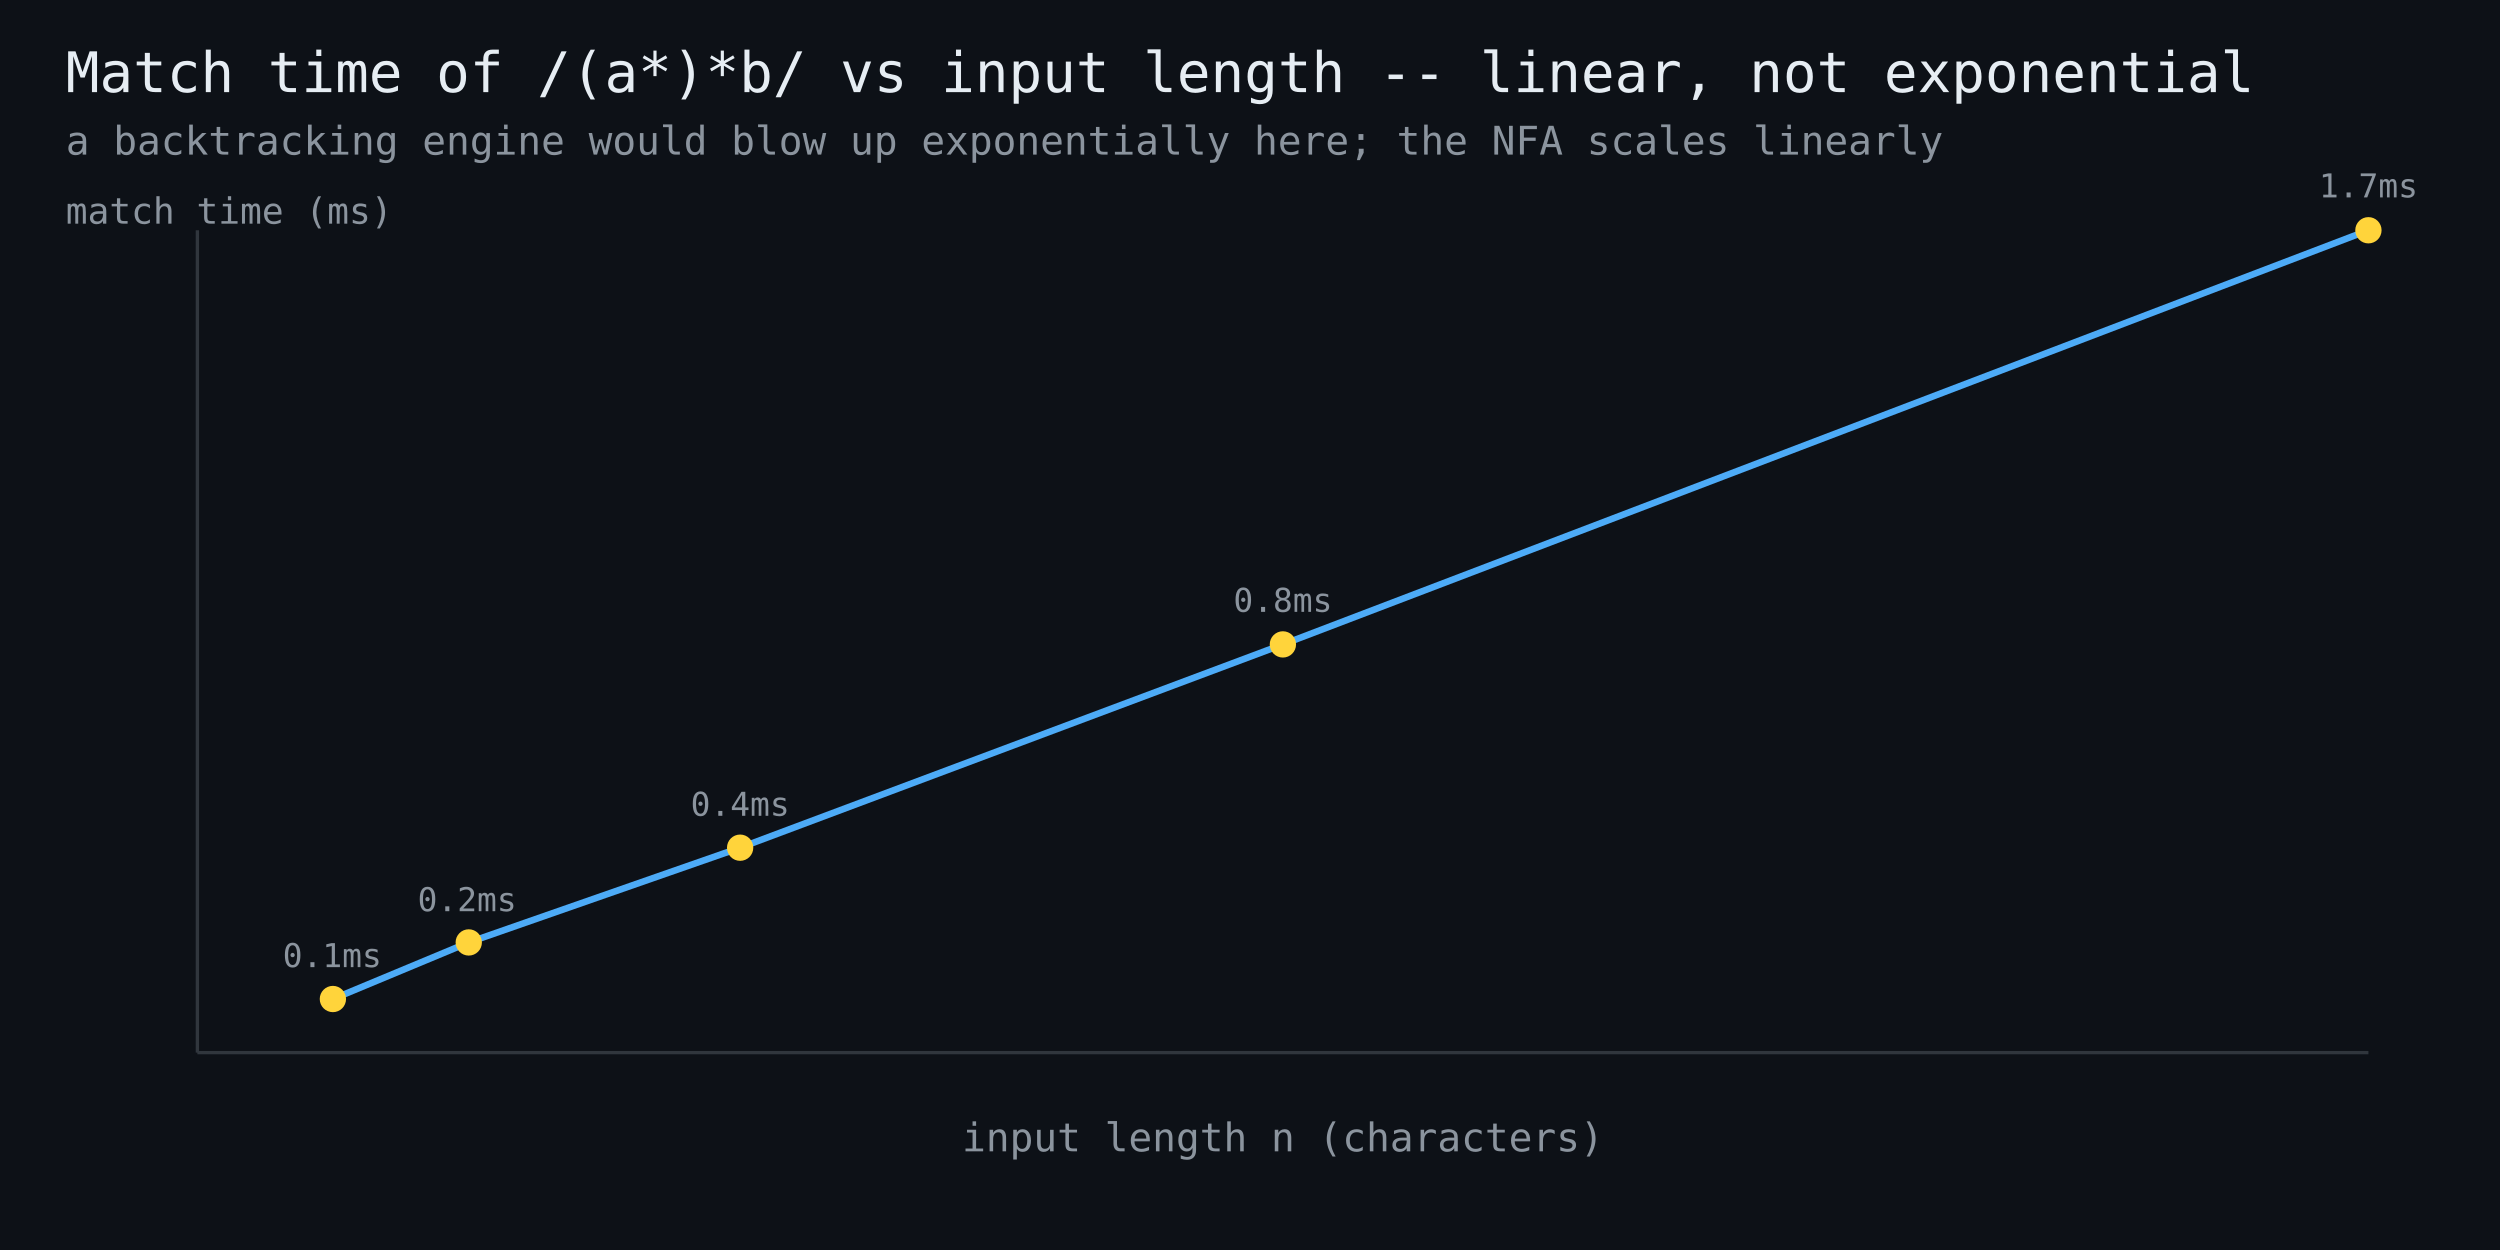
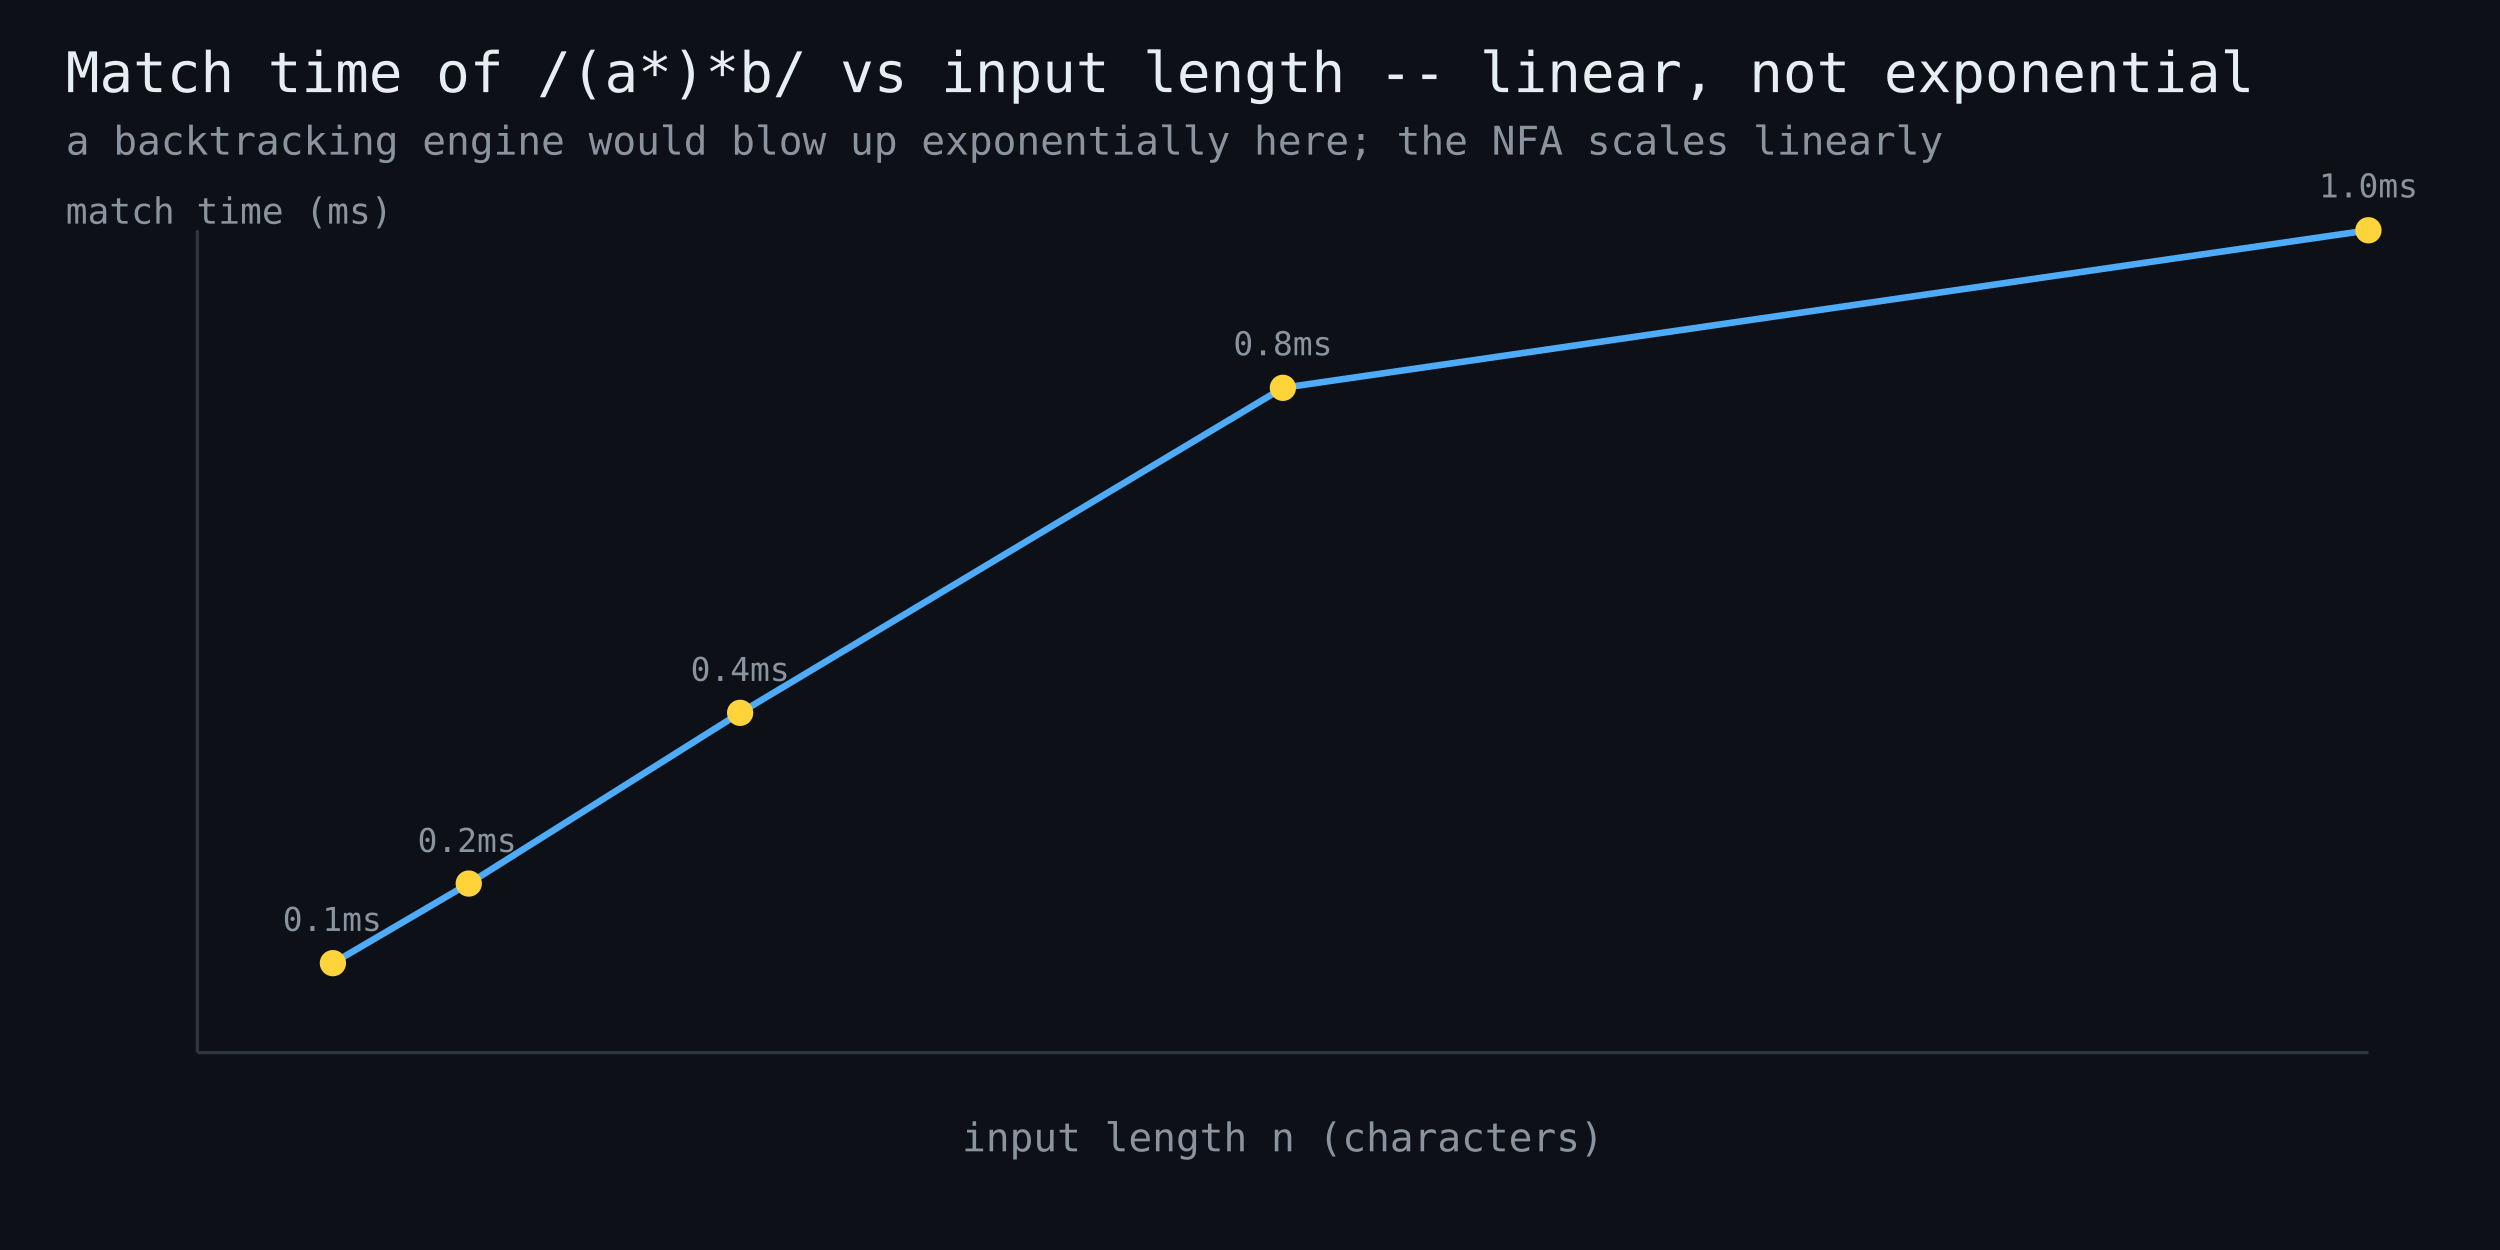
<svg xmlns="http://www.w3.org/2000/svg" width="760" height="380" viewBox="0 0 760 380" font-family="monospace">
  <rect width="760" height="380" fill="#0d1117" />
  <text x="20" y="28" fill="#e6edf3" font-size="17">Match time of /(a*)*b/ vs input length -- linear, not exponential</text>
  <text x="20" y="47" fill="#8b949e" font-size="12">a backtracking engine would blow up exponentially here; the NFA scales linearly</text>
  <line x1="60" y1="320" x2="720" y2="320" stroke="#30363d" stroke-width="1" />
  <line x1="60" y1="320" x2="60" y2="70" stroke="#30363d" stroke-width="1" />
-   <polyline points="101.2,303.7 142.5,286.5 225.0,257.7 390.0,195.9 720.0,70.0" fill="none" stroke="#4dabf7" stroke-width="2" />
-   <circle cx="101.2" cy="303.7" r="4" fill="#ffd43b" />
-   <text x="101" y="294" fill="#8b949e" font-size="10" text-anchor="middle">0.1ms</text>
-   <circle cx="142.5" cy="286.5" r="4" fill="#ffd43b" />
-   <text x="142" y="277" fill="#8b949e" font-size="10" text-anchor="middle">0.2ms</text>
-   <circle cx="225.0" cy="257.7" r="4" fill="#ffd43b" />
-   <text x="225" y="248" fill="#8b949e" font-size="10" text-anchor="middle">0.4ms</text>
-   <circle cx="390.0" cy="195.9" r="4" fill="#ffd43b" />
-   <text x="390" y="186" fill="#8b949e" font-size="10" text-anchor="middle">0.8ms</text>
+   <polyline points="101.2,292.8 142.5,268.6 225.0,216.7 390.0,117.9 720.0,70.0" fill="none" stroke="#4dabf7" stroke-width="2" />
+   <circle cx="101.2" cy="292.8" r="4" fill="#ffd43b" />
+   <text x="101" y="283" fill="#8b949e" font-size="10" text-anchor="middle">0.1ms</text>
+   <circle cx="142.5" cy="268.6" r="4" fill="#ffd43b" />
+   <text x="142" y="259" fill="#8b949e" font-size="10" text-anchor="middle">0.2ms</text>
+   <circle cx="225.0" cy="216.7" r="4" fill="#ffd43b" />
+   <text x="225" y="207" fill="#8b949e" font-size="10" text-anchor="middle">0.4ms</text>
+   <circle cx="390.0" cy="117.9" r="4" fill="#ffd43b" />
+   <text x="390" y="108" fill="#8b949e" font-size="10" text-anchor="middle">0.8ms</text>
  <circle cx="720.0" cy="70.0" r="4" fill="#ffd43b" />
-   <text x="720" y="60" fill="#8b949e" font-size="10" text-anchor="middle">1.7ms</text>
+   <text x="720" y="60" fill="#8b949e" font-size="10" text-anchor="middle">1.0ms</text>
  <text x="390" y="350" fill="#8b949e" font-size="12" text-anchor="middle">input length n (characters)</text>
  <text x="20" y="68" fill="#8b949e" font-size="11">match time (ms)</text>
</svg>
